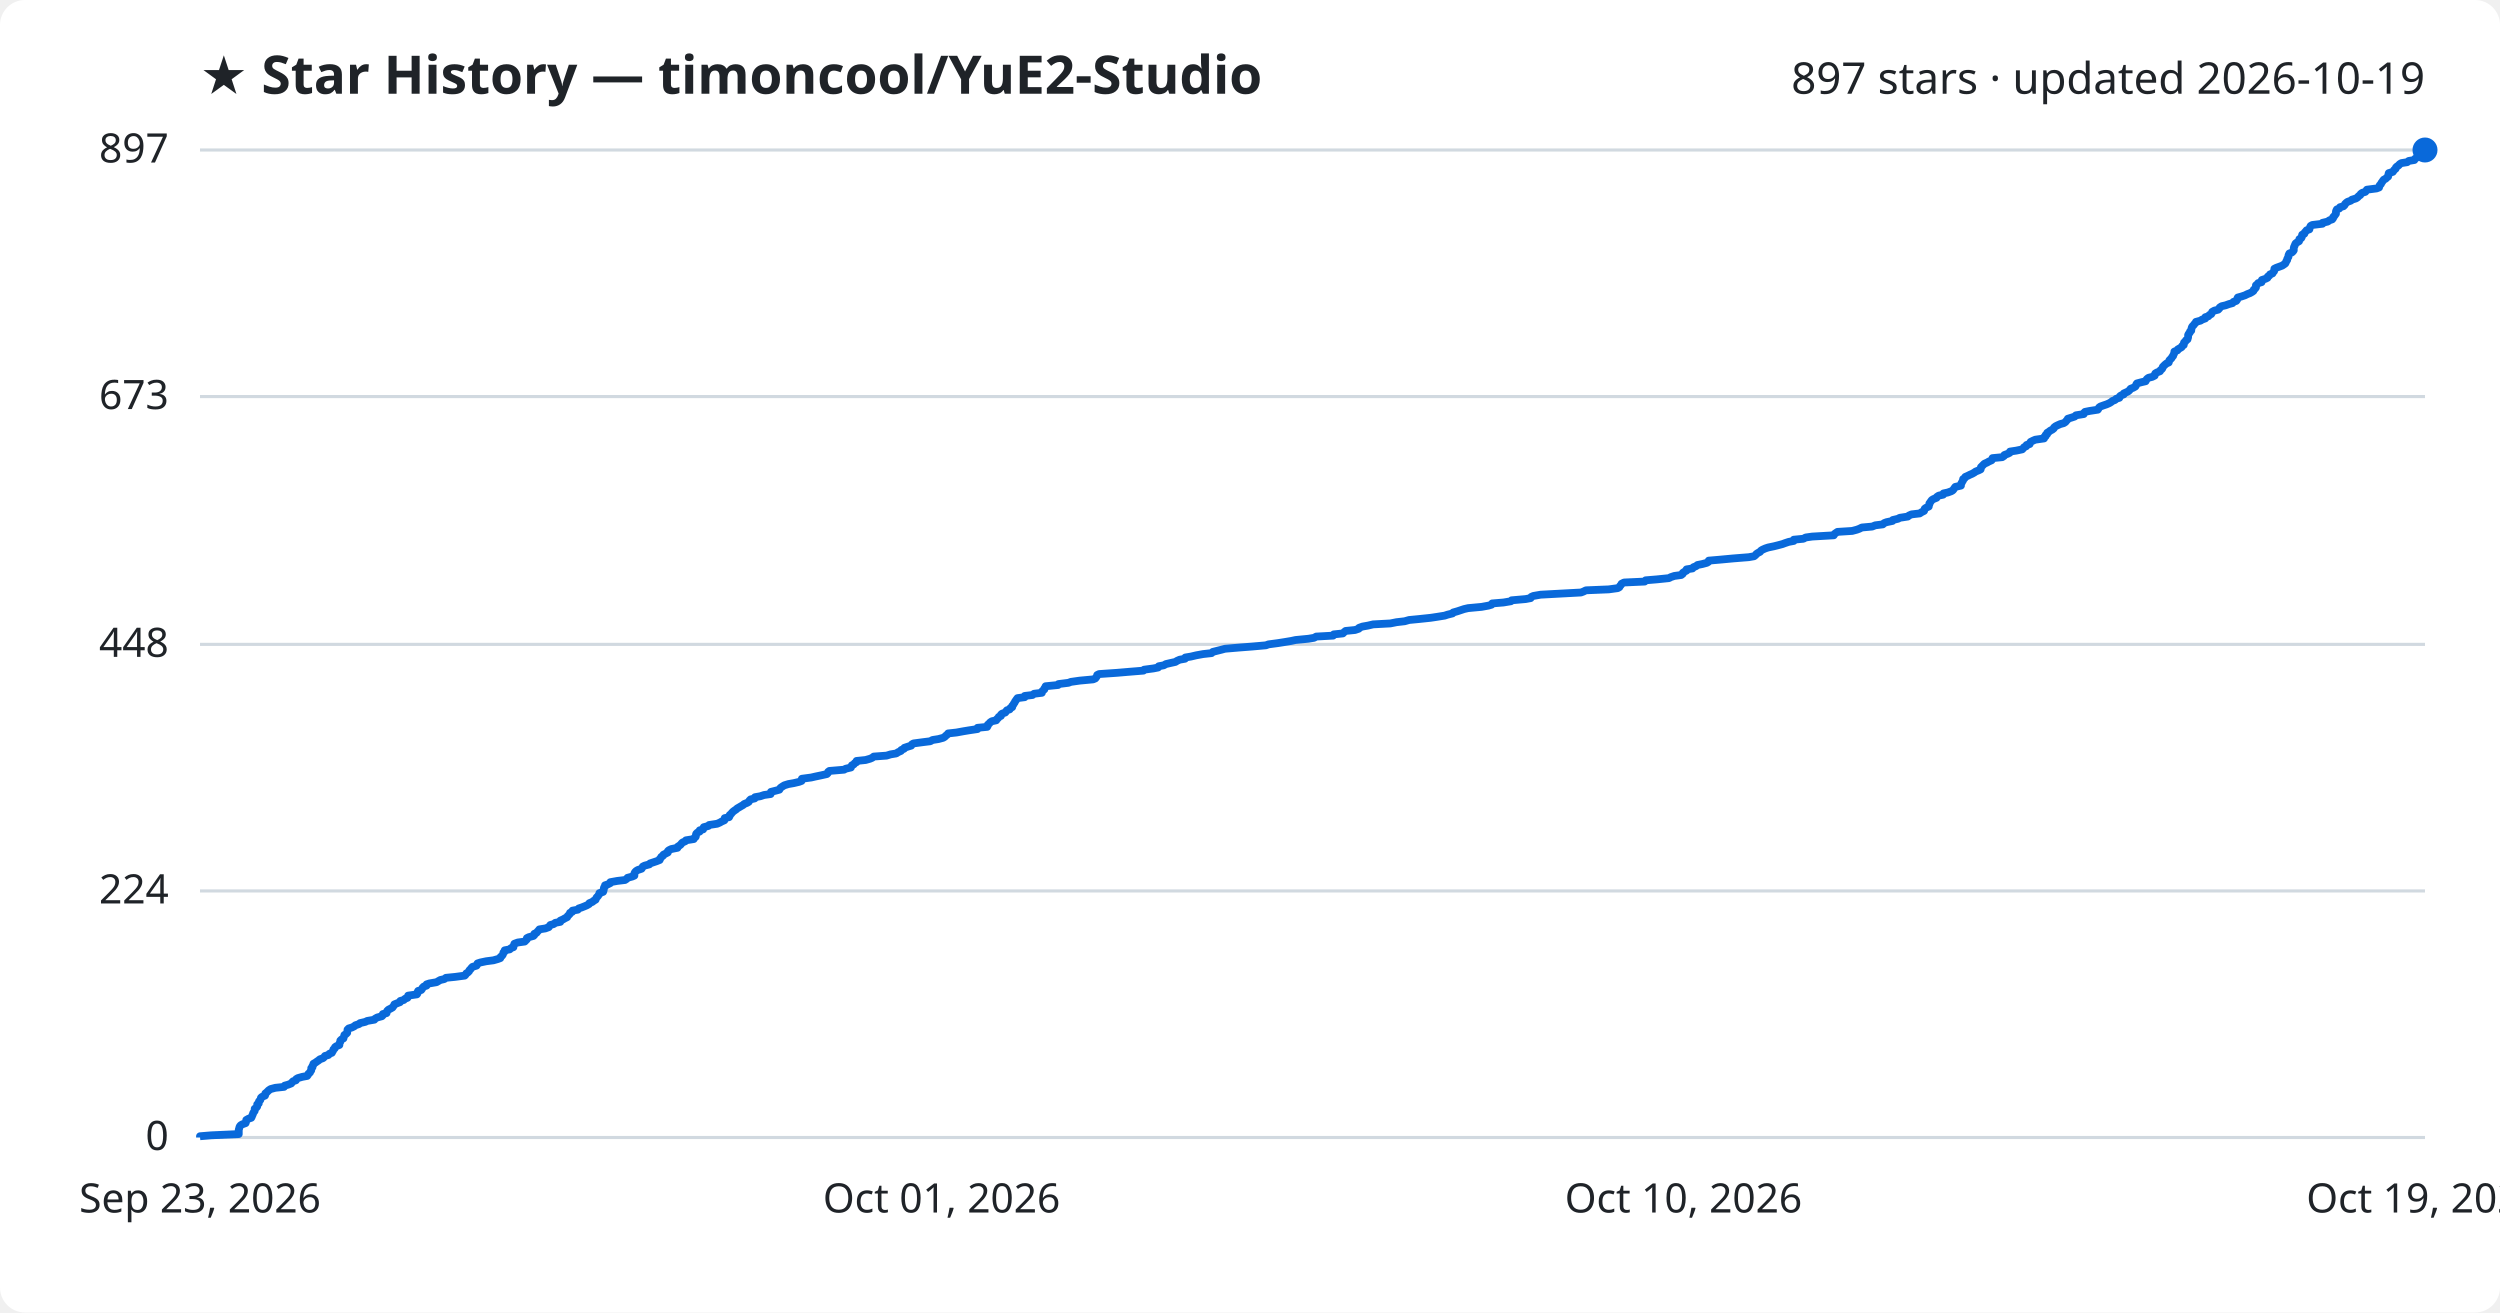
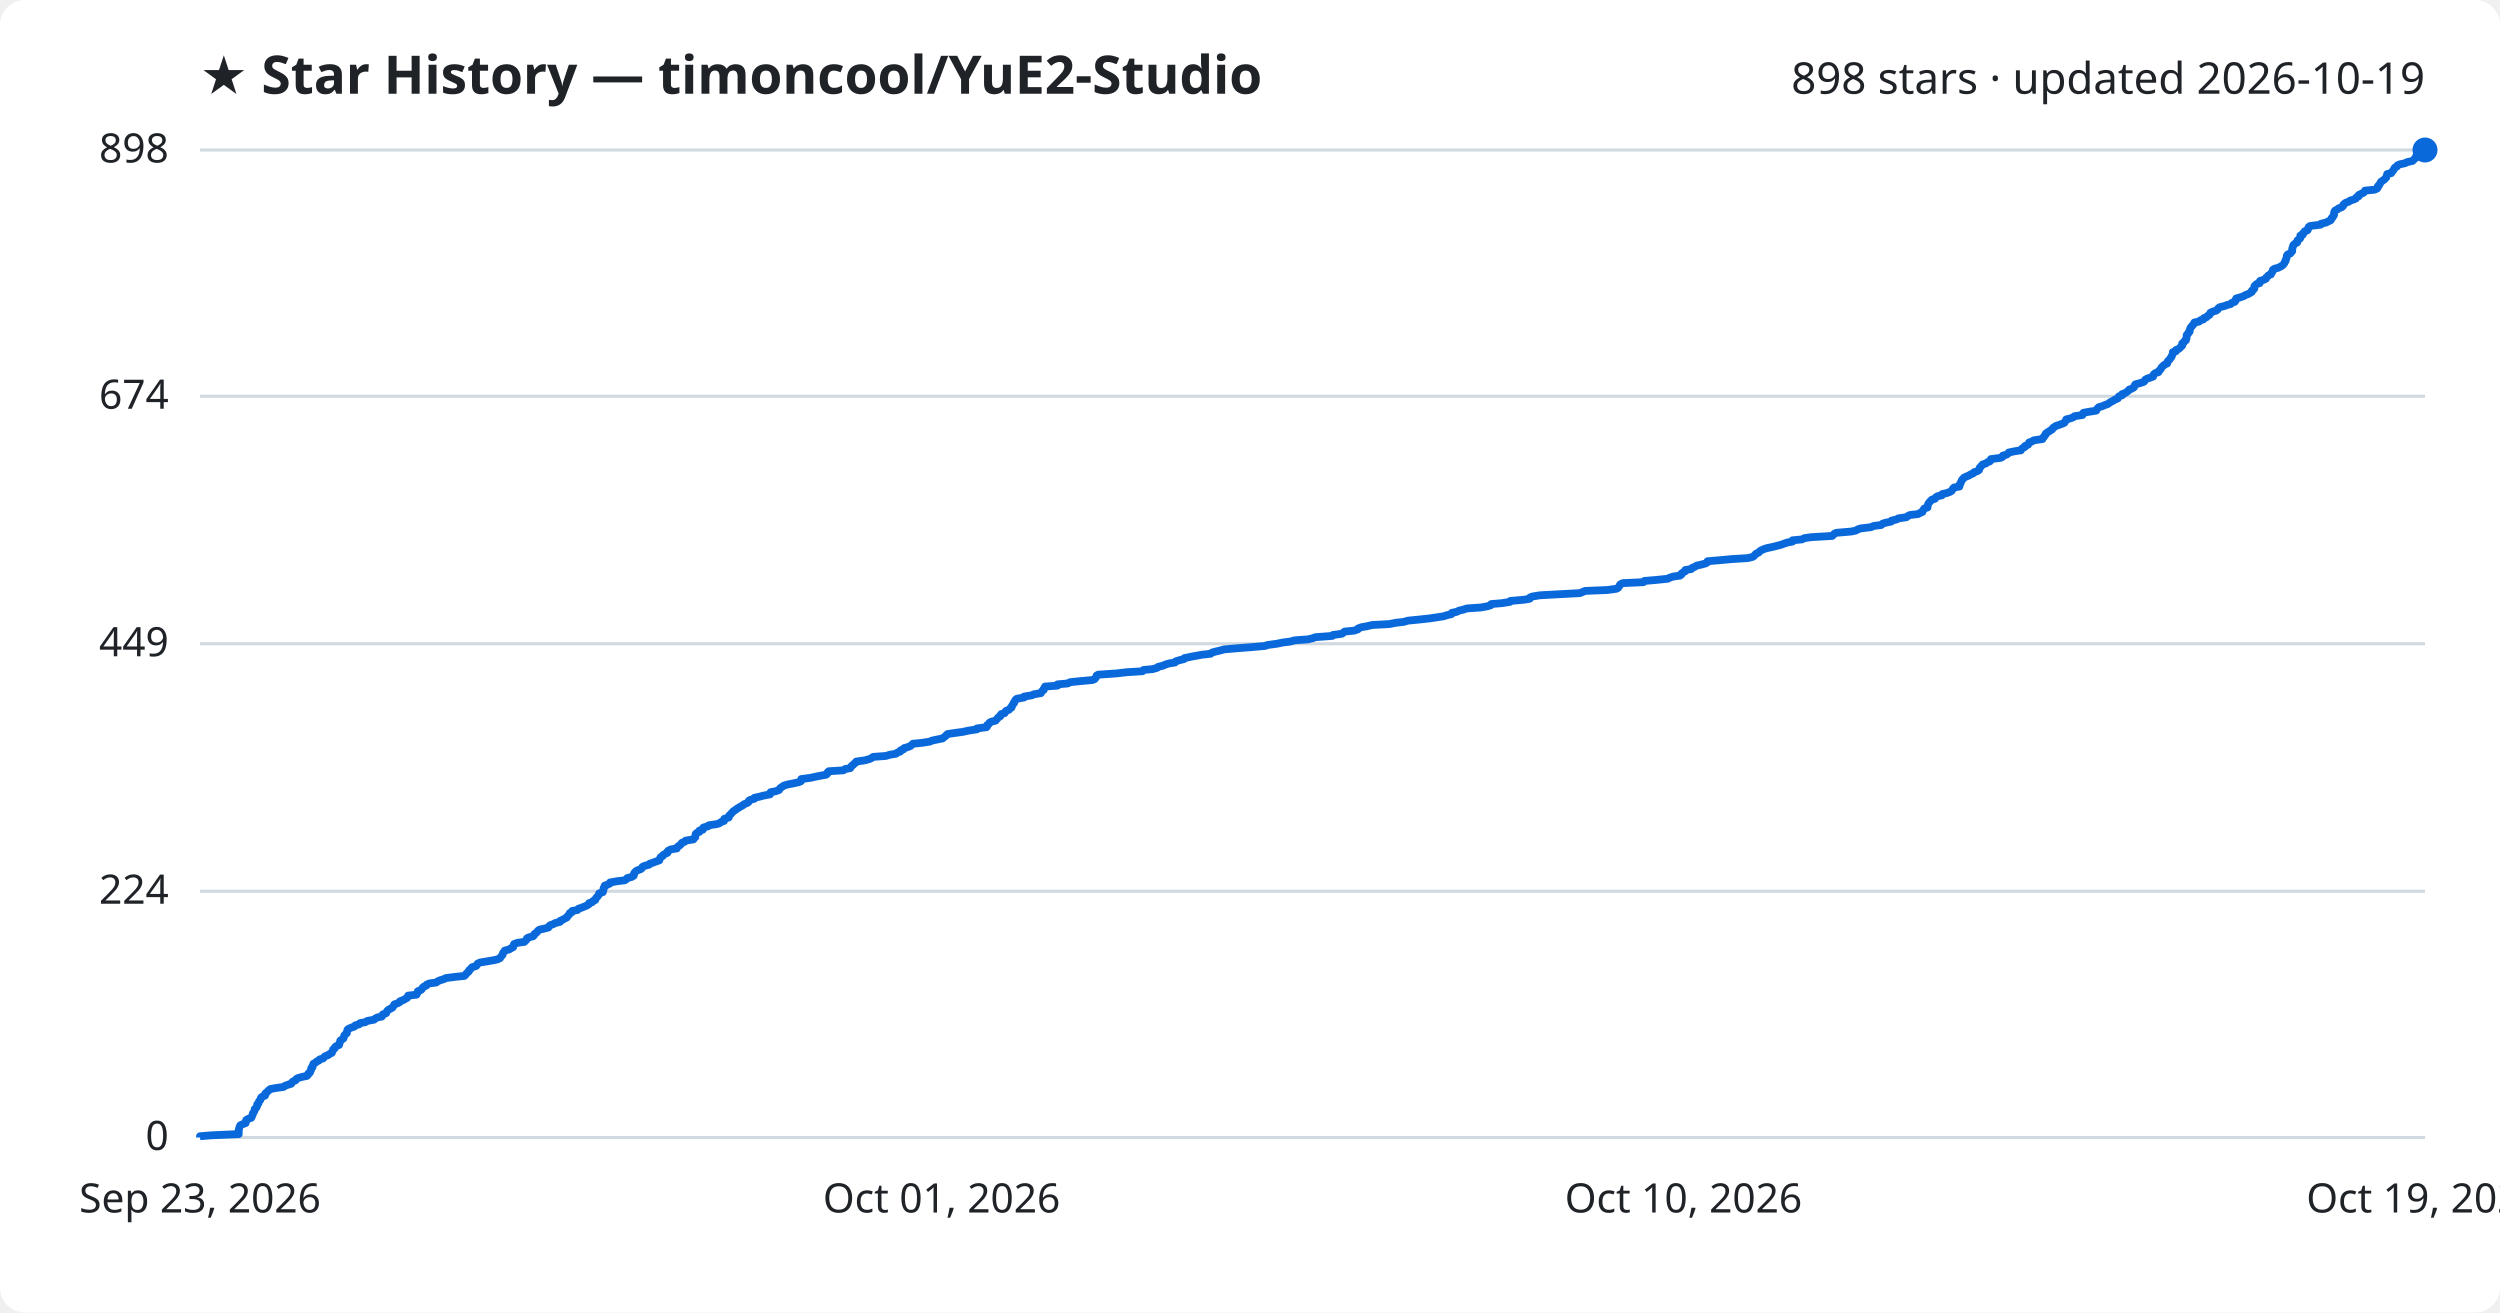
<svg xmlns="http://www.w3.org/2000/svg" viewBox="0 0 800 420" font-family="Segoe UI, sans-serif">
  <rect width="800" height="420" fill="#ffffff" rx="8" />
  <text x="64" y="30" fill="#1f2328" font-size="17" font-weight="700">★ Star History — timoncool/YuE2-Studio</text>
-   <text x="776" y="30" fill="#1f2328" font-size="14" text-anchor="end">897 stars · updated 2026-10-19</text>
+   <text x="776" y="30" fill="#1f2328" font-size="14" text-anchor="end">898 stars · updated 2026-10-19</text>
  <line x1="64" y1="364.0" x2="776" y2="364.0" stroke="#d1d9e0" stroke-width="1" />
  <text x="54" y="368.0" fill="#1f2328" font-size="13" text-anchor="end">0</text>
-   <line x1="64" y1="285.1" x2="776" y2="285.1" stroke="#d1d9e0" stroke-width="1" />
-   <text x="54" y="289.1" fill="#1f2328" font-size="13" text-anchor="end">224</text>
-   <line x1="64" y1="206.2" x2="776" y2="206.2" stroke="#d1d9e0" stroke-width="1" />
-   <text x="54" y="210.2" fill="#1f2328" font-size="13" text-anchor="end">448</text>
-   <line x1="64" y1="126.9" x2="776" y2="126.9" stroke="#d1d9e0" stroke-width="1" />
-   <text x="54" y="130.9" fill="#1f2328" font-size="13" text-anchor="end">673</text>
+   <line x1="64" y1="285.2" x2="776" y2="285.2" stroke="#d1d9e0" stroke-width="1" />
+   <text x="54" y="289.2" fill="#1f2328" font-size="13" text-anchor="end">224</text>
+   <line x1="64" y1="206.0" x2="776" y2="206.0" stroke="#d1d9e0" stroke-width="1" />
+   <text x="54" y="210.0" fill="#1f2328" font-size="13" text-anchor="end">449</text>
+   <line x1="64" y1="126.8" x2="776" y2="126.8" stroke="#d1d9e0" stroke-width="1" />
+   <text x="54" y="130.8" fill="#1f2328" font-size="13" text-anchor="end">674</text>
  <line x1="64" y1="48.0" x2="776" y2="48.0" stroke="#d1d9e0" stroke-width="1" />
-   <text x="54" y="52.0" fill="#1f2328" font-size="13" text-anchor="end">897</text>
-   <path d="M64.0,364.0 L64.0,363.6 L67.6,363.3 L76.4,362.9 L76.4,362.6 L76.4,362.2 L76.4,361.9 L76.4,361.5 L76.5,361.2 L76.6,360.8 L76.7,360.5 L77.0,360.1 L77.5,359.8 L78.6,359.4 L78.7,359.1 L78.8,358.7 L78.8,358.4 L79.5,358.0 L80.4,357.7 L80.6,357.3 L80.7,357.0 L80.9,356.6 L81.0,356.2 L81.2,355.9 L81.5,355.5 L81.5,355.2 L81.5,354.8 L82.0,354.5 L82.3,354.1 L82.3,353.8 L82.3,353.4 L82.8,353.1 L82.8,352.7 L82.9,352.4 L83.3,352.0 L83.4,351.7 L83.5,351.3 L83.8,351.0 L84.8,350.6 L84.9,350.3 L84.9,349.9 L85.3,349.6 L85.7,349.2 L86.0,348.9 L86.6,348.5 L88.1,348.1 L90.9,347.8 L91.1,347.4 L92.2,347.1 L93.2,346.7 L93.4,346.4 L93.8,346.0 L94.7,345.7 L94.8,345.3 L95.3,345.0 L96.7,344.6 L98.3,344.3 L98.6,343.9 L98.7,343.6 L99.2,343.2 L99.3,342.9 L99.6,342.5 L99.6,342.2 L99.6,341.8 L100.0,341.5 L100.0,341.1 L100.3,340.7 L100.3,340.4 L101.0,340.0 L101.4,339.7 L102.0,339.3 L102.3,339.0 L103.4,338.6 L103.7,338.3 L104.0,337.9 L105.1,337.6 L105.4,337.2 L106.2,336.9 L106.4,336.5 L106.6,336.2 L106.7,335.8 L107.1,335.5 L107.2,335.1 L107.6,334.8 L108.6,334.4 L108.6,334.1 L108.7,333.7 L108.9,333.4 L108.9,333.0 L109.3,332.6 L109.9,332.3 L110.0,331.9 L110.1,331.6 L110.2,331.2 L110.7,330.9 L111.1,330.5 L111.1,330.2 L111.2,329.8 L111.2,329.5 L111.6,329.1 L112.6,328.8 L113.4,328.4 L113.7,328.1 L114.9,327.7 L115.2,327.4 L116.9,327.0 L117.5,326.7 L119.8,326.3 L120.0,326.0 L120.7,325.6 L122.2,325.2 L122.5,324.9 L122.5,324.5 L123.7,324.2 L123.8,323.8 L123.9,323.5 L124.3,323.1 L124.9,322.8 L125.6,322.4 L125.8,322.1 L126.1,321.7 L126.2,321.4 L127.2,321.0 L128.0,320.7 L128.1,320.3 L129.2,320.0 L129.6,319.6 L130.4,319.3 L130.6,318.9 L130.6,318.6 L133.4,318.2 L133.6,317.9 L133.6,317.5 L133.8,317.1 L134.8,316.8 L135.1,316.4 L135.2,316.1 L135.6,315.7 L136.5,315.4 L136.5,315.0 L137.4,314.7 L139.7,314.3 L140.2,314.0 L140.9,313.6 L142.2,313.3 L142.7,312.9 L145.7,312.6 L148.7,312.2 L149.0,311.9 L149.2,311.5 L149.7,311.2 L150.1,310.8 L150.2,310.5 L150.6,310.1 L150.9,309.7 L151.2,309.4 L152.5,309.0 L152.7,308.7 L152.8,308.3 L153.7,308.0 L155.6,307.6 L157.9,307.3 L159.3,306.9 L160.1,306.6 L160.2,306.2 L160.6,305.9 L160.9,305.5 L161.0,305.2 L161.1,304.8 L161.5,304.5 L161.5,304.1 L163.1,303.8 L163.5,303.4 L164.3,303.1 L164.3,302.7 L164.5,302.4 L164.6,302.0 L165.7,301.6 L167.9,301.3 L168.3,300.9 L168.6,300.6 L168.6,300.2 L169.2,299.9 L170.7,299.5 L171.0,299.2 L171.0,298.8 L171.7,298.5 L172.0,298.1 L172.3,297.8 L172.6,297.4 L174.5,297.1 L175.6,296.7 L175.8,296.4 L176.1,296.0 L177.2,295.7 L177.7,295.3 L179.3,295.0 L179.3,294.6 L180.2,294.2 L180.7,293.9 L181.5,293.5 L181.6,293.2 L182.0,292.8 L182.3,292.5 L182.4,292.1 L183.1,291.8 L183.2,291.4 L184.9,291.1 L185.2,290.7 L186.1,290.4 L187.1,290.0 L187.8,289.7 L188.5,289.3 L188.6,289.0 L189.6,288.6 L189.9,288.3 L190.6,287.9 L190.7,287.6 L190.9,287.2 L191.3,286.8 L191.5,286.5 L191.8,286.1 L191.8,285.8 L193.0,285.4 L193.1,285.1 L193.2,284.7 L193.2,284.4 L193.3,284.0 L193.6,283.7 L193.6,283.3 L194.5,283.0 L195.3,282.6 L195.3,282.3 L197.5,281.9 L200.0,281.6 L200.6,281.2 L200.8,280.9 L202.3,280.5 L203.0,280.2 L203.0,279.8 L203.0,279.5 L203.2,279.1 L203.6,278.7 L204.1,278.4 L205.3,278.0 L205.5,277.7 L205.7,277.3 L206.3,277.0 L207.8,276.6 L208.0,276.3 L209.2,275.9 L210.1,275.6 L211.1,275.2 L211.1,274.9 L211.5,274.5 L211.6,274.2 L212.2,273.8 L212.3,273.5 L213.1,273.1 L213.7,272.8 L213.7,272.4 L214.0,272.1 L214.8,271.7 L216.8,271.3 L216.8,271.0 L217.4,270.6 L217.8,270.3 L218.1,269.9 L218.4,269.6 L219.3,269.2 L219.5,268.9 L222.0,268.5 L222.1,268.2 L222.6,267.8 L222.7,267.5 L222.7,267.1 L222.8,266.8 L223.2,266.4 L223.9,266.1 L223.9,265.7 L225.0,265.4 L225.1,265.0 L225.2,264.7 L226.7,264.3 L226.9,264.0 L229.5,263.6 L230.4,263.2 L230.9,262.9 L231.8,262.5 L231.9,262.2 L231.9,261.8 L233.3,261.5 L233.5,261.1 L233.5,260.8 L234.0,260.4 L234.2,260.1 L234.6,259.7 L235.0,259.4 L235.6,259.0 L235.9,258.7 L236.6,258.3 L237.1,258.0 L237.8,257.6 L238.1,257.3 L239.1,256.9 L239.6,256.6 L239.8,256.2 L240.2,255.8 L241.5,255.5 L241.6,255.1 L243.3,254.8 L244.5,254.4 L246.6,254.1 L246.7,253.7 L246.7,253.4 L248.3,253.0 L249.4,252.7 L249.6,252.3 L249.9,252.0 L250.5,251.6 L251.0,251.3 L252.3,250.9 L254.0,250.6 L255.7,250.2 L256.5,249.9 L256.5,249.5 L256.6,249.2 L259.6,248.8 L260.9,248.5 L262.8,248.1 L264.6,247.7 L264.9,247.4 L265.0,247.0 L265.4,246.7 L270.1,246.3 L270.6,246.0 L272.3,245.6 L272.4,245.3 L272.6,244.9 L273.2,244.6 L273.5,244.2 L274.1,243.9 L274.1,243.5 L277.0,243.2 L278.4,242.8 L279.1,242.5 L279.6,242.1 L283.7,241.8 L285.0,241.4 L286.8,241.1 L287.4,240.7 L288.3,240.3 L288.4,240.0 L289.3,239.6 L289.4,239.3 L290.6,238.9 L291.6,238.6 L291.8,238.2 L292.3,237.9 L295.3,237.5 L297.7,237.2 L298.4,236.8 L300.3,236.5 L301.8,236.1 L302.3,235.8 L302.7,235.4 L303.1,235.1 L303.4,234.7 L306.1,234.4 L308.3,234.0 L310.1,233.7 L312.8,233.3 L312.8,232.9 L315.9,232.6 L316.1,232.2 L316.1,231.9 L316.6,231.5 L316.8,231.2 L317.4,230.8 L318.8,230.5 L319.0,230.1 L319.4,229.8 L319.6,229.4 L320.3,229.1 L320.3,228.7 L320.6,228.4 L321.7,228.0 L321.9,227.7 L322.2,227.3 L323.1,227.0 L323.3,226.6 L323.9,226.3 L323.9,225.9 L324.2,225.6 L324.4,225.2 L324.7,224.8 L324.8,224.5 L325.1,224.1 L325.3,223.8 L325.6,223.4 L327.9,223.1 L327.9,222.7 L330.4,222.4 L330.9,222.0 L333.4,221.7 L333.4,221.3 L333.7,221.0 L334.2,220.6 L334.2,220.3 L334.5,219.9 L334.6,219.6 L338.6,219.2 L338.7,218.9 L341.9,218.5 L342.7,218.2 L345.5,217.8 L349.8,217.4 L350.5,217.1 L350.8,216.7 L351.0,216.4 L351.1,216.0 L351.7,215.7 L357.5,215.3 L361.0,215.0 L365.9,214.6 L366.1,214.3 L369.1,213.9 L370.6,213.6 L370.8,213.2 L372.4,212.9 L373.1,212.5 L374.4,212.2 L376.2,211.8 L376.6,211.5 L377.5,211.1 L379.2,210.8 L379.3,210.4 L381.1,210.1 L382.8,209.7 L385.0,209.3 L387.7,209.0 L388.1,208.6 L389.3,208.3 L390.9,207.9 L392.0,207.6 L396.7,207.2 L400.6,206.9 L405.1,206.5 L405.9,206.2 L408.9,205.8 L410.8,205.5 L413.2,205.1 L414.6,204.8 L418.7,204.4 L420.5,204.1 L421.2,203.7 L426.6,203.4 L426.8,203.0 L429.7,202.7 L430.1,202.3 L430.6,201.9 L433.6,201.6 L434.8,201.2 L434.9,200.9 L436.0,200.5 L437.7,200.2 L439.4,199.8 L444.9,199.5 L446.9,199.1 L449.5,198.8 L450.9,198.4 L454.0,198.1 L457.8,197.7 L459.8,197.4 L462.3,197.0 L463.2,196.7 L464.8,196.3 L465.0,196.0 L466.4,195.6 L467.3,195.3 L468.5,194.9 L469.8,194.6 L474.1,194.2 L476.3,193.8 L477.3,193.5 L477.5,193.1 L481.1,192.8 L483.5,192.4 L483.7,192.1 L488.2,191.7 L489.8,191.4 L490.0,191.0 L490.7,190.7 L493.0,190.3 L498.5,190.0 L505.9,189.6 L506.7,189.3 L507.5,188.9 L514.8,188.6 L517.7,188.2 L518.2,187.9 L518.4,187.5 L518.7,187.2 L518.9,186.8 L519.7,186.4 L526.3,186.1 L526.6,185.7 L530.2,185.4 L534.1,185.0 L534.6,184.7 L535.8,184.3 L538.0,184.0 L538.5,183.6 L538.5,183.3 L539.1,182.9 L539.7,182.6 L539.7,182.2 L541.6,181.9 L541.9,181.5 L542.7,181.2 L543.2,180.8 L544.7,180.5 L546.2,180.1 L546.7,179.8 L546.8,179.4 L550.3,179.1 L554.6,178.7 L559.6,178.3 L561.3,178.0 L561.8,177.6 L562.0,177.3 L562.6,176.9 L563.2,176.6 L563.5,176.2 L564.0,175.9 L564.9,175.5 L565.8,175.2 L567.7,174.8 L568.9,174.5 L570.4,174.1 L571.2,173.8 L572.4,173.4 L574.0,173.1 L574.0,172.7 L577.1,172.4 L577.8,172.0 L579.9,171.7 L586.8,171.3 L587.0,170.9 L587.4,170.6 L588.0,170.2 L592.7,169.9 L594.2,169.5 L595.0,169.2 L595.8,168.8 L599.1,168.5 L600.1,168.1 L602.5,167.8 L602.9,167.4 L603.7,167.1 L605.6,166.7 L605.7,166.4 L607.4,166.0 L607.9,165.7 L610.5,165.3 L610.8,165.0 L611.7,164.6 L614.3,164.3 L614.9,163.9 L615.7,163.5 L615.8,163.2 L615.9,162.8 L616.3,162.5 L617.2,162.1 L617.2,161.8 L617.4,161.4 L617.4,161.1 L617.7,160.7 L617.9,160.4 L618.2,160.0 L618.7,159.7 L619.7,159.3 L619.8,159.0 L620.4,158.6 L621.8,158.3 L621.9,157.9 L623.3,157.6 L624.4,157.2 L624.9,156.9 L625.2,156.5 L625.4,156.2 L625.7,155.8 L627.5,155.4 L627.5,155.1 L627.6,154.7 L627.8,154.4 L628.0,154.0 L628.2,153.7 L628.2,153.3 L628.7,153.0 L628.9,152.6 L629.6,152.3 L630.4,151.9 L631.1,151.6 L631.8,151.2 L632.2,150.9 L633.2,150.5 L633.8,150.2 L633.9,149.8 L633.9,149.5 L634.3,149.1 L634.6,148.8 L635.0,148.4 L635.9,148.0 L636.4,147.7 L637.3,147.3 L637.5,147.0 L637.6,146.6 L640.7,146.3 L641.3,145.9 L641.4,145.6 L642.5,145.2 L643.1,144.9 L643.2,144.5 L645.2,144.2 L647.1,143.8 L647.4,143.5 L647.7,143.1 L648.4,142.8 L648.5,142.4 L649.5,142.1 L649.6,141.7 L649.8,141.4 L650.6,141.0 L651.3,140.7 L654.1,140.3 L654.1,139.9 L654.6,139.6 L654.6,139.2 L655.1,138.9 L655.1,138.5 L655.6,138.2 L656.1,137.8 L656.7,137.5 L657.2,137.1 L657.3,136.8 L657.8,136.4 L658.4,136.1 L659.3,135.7 L660.4,135.4 L661.0,135.0 L661.2,134.7 L661.6,134.3 L661.7,134.0 L663.0,133.6 L663.9,133.3 L664.3,132.9 L666.8,132.5 L666.8,132.2 L667.2,131.8 L668.7,131.5 L671.3,131.1 L671.5,130.8 L671.7,130.4 L672.1,130.1 L673.2,129.7 L674.1,129.4 L675.0,129.0 L675.5,128.7 L676.0,128.3 L676.8,128.0 L677.2,127.6 L678.2,127.3 L678.3,126.9 L678.6,126.6 L679.6,126.2 L679.6,125.9 L680.5,125.5 L681.1,125.2 L681.5,124.8 L681.8,124.4 L682.6,124.1 L683.3,123.7 L683.5,123.4 L683.6,123.0 L683.8,122.7 L685.3,122.3 L686.6,122.0 L686.8,121.6 L687.0,121.3 L687.5,120.9 L688.7,120.6 L689.5,120.2 L689.5,119.9 L689.7,119.5 L690.2,119.2 L691.2,118.8 L691.3,118.5 L691.8,118.1 L692.0,117.8 L692.1,117.4 L692.5,117.0 L692.8,116.7 L693.3,116.3 L694.0,116.0 L694.1,115.6 L694.2,115.3 L694.6,114.9 L694.9,114.6 L695.1,114.2 L695.4,113.9 L695.5,113.5 L695.7,113.2 L695.8,112.8 L695.8,112.5 L696.8,112.1 L696.9,111.8 L697.6,111.4 L698.1,111.1 L698.3,110.7 L698.8,110.4 L698.8,110.0 L698.9,109.6 L699.3,109.3 L699.5,108.9 L700.0,108.6 L700.1,108.2 L700.2,107.9 L700.2,107.5 L700.2,107.2 L700.4,106.8 L700.7,106.5 L700.8,106.1 L701.2,105.8 L701.2,105.4 L701.3,105.1 L701.4,104.7 L701.6,104.4 L702.0,104.0 L702.2,103.7 L702.6,103.3 L702.7,103.0 L704.2,102.6 L704.6,102.3 L705.7,101.9 L705.7,101.5 L706.7,101.2 L707.0,100.8 L707.6,100.5 L707.8,100.1 L707.9,99.8 L708.6,99.4 L709.8,99.1 L710.2,98.7 L710.3,98.4 L710.9,98.0 L712.2,97.7 L713.3,97.3 L714.4,97.0 L714.7,96.6 L715.6,96.3 L715.9,95.9 L715.9,95.6 L716.1,95.2 L717.2,94.9 L718.4,94.5 L719.2,94.1 L720.0,93.8 L720.7,93.4 L721.1,93.1 L721.2,92.7 L721.6,92.4 L721.9,92.0 L721.9,91.7 L721.9,91.3 L722.3,91.0 L722.6,90.6 L723.7,90.3 L723.7,89.9 L723.8,89.6 L725.0,89.2 L725.6,88.9 L725.7,88.5 L726.2,88.2 L726.4,87.8 L727.2,87.5 L727.4,87.1 L727.7,86.8 L727.8,86.4 L727.8,86.0 L728.4,85.7 L729.5,85.3 L730.3,85.0 L730.9,84.6 L731.3,84.3 L731.5,83.9 L731.6,83.6 L731.9,83.2 L731.9,82.9 L732.1,82.5 L732.3,82.2 L732.3,81.8 L732.4,81.5 L732.6,81.1 L733.4,80.8 L733.8,80.4 L734.0,80.1 L734.0,79.7 L734.0,79.4 L734.1,79.0 L734.3,78.6 L734.4,78.3 L734.6,77.9 L735.0,77.6 L735.7,77.2 L735.7,76.9 L735.8,76.5 L736.4,76.2 L736.6,75.8 L736.6,75.5 L736.7,75.1 L737.4,74.8 L737.5,74.4 L737.8,74.1 L738.1,73.7 L739.0,73.4 L739.1,73.0 L739.2,72.7 L739.4,72.3 L739.9,72.0 L743.2,71.6 L743.2,71.3 L744.9,70.9 L745.4,70.5 L746.3,70.2 L746.6,69.8 L746.6,69.5 L747.0,69.1 L747.2,68.8 L747.5,68.4 L747.5,68.1 L747.5,67.7 L747.6,67.4 L747.8,67.0 L748.6,66.7 L748.8,66.3 L749.9,66.0 L750.3,65.6 L750.4,65.3 L750.8,64.9 L751.2,64.6 L752.3,64.2 L752.6,63.9 L753.9,63.5 L754.5,63.1 L754.7,62.8 L755.3,62.4 L755.4,62.1 L755.9,61.7 L756.9,61.4 L757.2,61.0 L757.4,60.7 L760.5,60.3 L761.3,60.0 L761.4,59.6 L761.5,59.3 L761.9,58.9 L762.0,58.6 L762.3,58.2 L762.5,57.9 L762.8,57.5 L763.4,57.2 L763.8,56.8 L764.2,56.5 L764.3,56.1 L764.3,55.8 L764.4,55.4 L765.7,55.0 L765.9,54.7 L766.2,54.3 L766.6,54.0 L766.7,53.6 L767.0,53.3 L767.6,52.9 L767.8,52.6 L768.4,52.2 L770.3,51.9 L770.8,51.5 L772.6,51.2 L772.8,50.8 L773.3,50.5 L773.6,50.1 L773.7,49.8 L774.0,49.4 L775.1,49.1 L775.7,48.7 L775.9,48.4 L776.0,48.0 L776.0,48.0" fill="none" stroke="#0969da" stroke-width="2.5" stroke-linejoin="round" />
+   <text x="54" y="52.0" fill="#1f2328" font-size="13" text-anchor="end">898</text>
+   <path d="M64.0,364.0 L64.0,363.6 L67.6,363.3 L76.4,362.9 L76.4,362.6 L76.4,362.2 L76.4,361.9 L76.4,361.5 L76.5,361.2 L76.6,360.8 L76.7,360.5 L76.9,360.1 L77.5,359.8 L78.6,359.4 L78.7,359.1 L78.7,358.7 L78.8,358.4 L79.5,358.0 L80.4,357.7 L80.6,357.3 L80.7,357.0 L80.9,356.6 L80.9,356.3 L81.2,355.9 L81.4,355.6 L81.5,355.2 L81.5,354.9 L82.0,354.5 L82.2,354.1 L82.3,353.8 L82.3,353.4 L82.7,353.1 L82.8,352.7 L82.9,352.4 L83.3,352.0 L83.4,351.7 L83.5,351.3 L83.8,351.0 L84.8,350.6 L84.9,350.3 L84.9,349.9 L85.3,349.6 L85.7,349.2 L86.0,348.9 L86.5,348.5 L88.1,348.2 L90.8,347.8 L91.1,347.5 L92.2,347.1 L93.2,346.8 L93.4,346.4 L93.7,346.1 L94.6,345.7 L94.8,345.3 L95.3,345.0 L96.7,344.6 L98.2,344.3 L98.6,343.9 L98.6,343.6 L99.2,343.2 L99.2,342.9 L99.5,342.5 L99.6,342.2 L99.6,341.8 L100.0,341.5 L100.0,341.1 L100.2,340.8 L100.3,340.4 L100.9,340.1 L101.3,339.7 L102.0,339.4 L102.3,339.0 L103.4,338.7 L103.7,338.3 L104.0,338.0 L105.1,337.6 L105.4,337.3 L106.2,336.9 L106.3,336.6 L106.5,336.2 L106.6,335.8 L107.1,335.5 L107.2,335.1 L107.5,334.8 L108.5,334.4 L108.6,334.1 L108.7,333.7 L108.8,333.4 L108.9,333.0 L109.3,332.7 L109.9,332.3 L110.0,332.0 L110.1,331.6 L110.2,331.3 L110.6,330.9 L111.0,330.6 L111.0,330.2 L111.1,329.9 L111.2,329.5 L111.6,329.2 L112.5,328.8 L113.4,328.5 L113.7,328.1 L114.9,327.8 L115.2,327.4 L116.9,327.1 L117.5,326.7 L119.7,326.3 L120.0,326.0 L120.7,325.6 L122.2,325.3 L122.4,324.9 L122.5,324.6 L123.6,324.2 L123.7,323.9 L123.9,323.5 L124.2,323.2 L124.9,322.8 L125.5,322.5 L125.8,322.1 L126.0,321.8 L126.2,321.4 L127.1,321.1 L127.9,320.7 L128.0,320.4 L129.1,320.0 L129.6,319.7 L130.3,319.3 L130.5,319.0 L130.6,318.6 L133.3,318.3 L133.5,317.9 L133.6,317.6 L133.7,317.2 L134.7,316.8 L135.0,316.5 L135.2,316.1 L135.5,315.8 L136.4,315.4 L136.5,315.1 L137.4,314.7 L139.6,314.4 L140.1,314.0 L140.8,313.7 L142.1,313.3 L142.6,313.0 L145.6,312.6 L148.6,312.3 L149.0,311.9 L149.2,311.6 L149.6,311.2 L150.0,310.9 L150.1,310.5 L150.5,310.2 L150.8,309.8 L151.1,309.5 L152.4,309.1 L152.6,308.8 L152.8,308.4 L153.6,308.0 L155.5,307.7 L157.8,307.3 L159.2,307.0 L160.0,306.6 L160.2,306.3 L160.5,305.9 L160.8,305.6 L160.9,305.2 L161.0,304.9 L161.4,304.5 L161.5,304.2 L163.0,303.8 L163.4,303.5 L164.2,303.1 L164.2,302.8 L164.4,302.4 L164.5,302.1 L165.6,301.7 L167.8,301.4 L168.2,301.0 L168.5,300.7 L168.6,300.3 L169.1,300.0 L170.6,299.6 L170.9,299.3 L171.0,298.9 L171.6,298.5 L171.9,298.2 L172.2,297.8 L172.6,297.5 L174.4,297.1 L175.5,296.8 L175.7,296.4 L176.0,296.1 L177.1,295.7 L177.6,295.4 L179.2,295.0 L179.2,294.7 L180.1,294.3 L180.6,294.0 L181.4,293.6 L181.5,293.3 L181.9,292.9 L182.2,292.6 L182.3,292.2 L183.0,291.9 L183.1,291.5 L184.8,291.2 L185.1,290.8 L186.0,290.5 L187.0,290.1 L187.7,289.8 L188.4,289.4 L188.5,289.0 L189.5,288.7 L189.8,288.3 L190.5,288.0 L190.6,287.6 L190.8,287.3 L191.2,286.9 L191.4,286.6 L191.7,286.2 L191.7,285.9 L192.9,285.5 L193.0,285.2 L193.1,284.8 L193.1,284.5 L193.2,284.1 L193.5,283.8 L193.5,283.4 L194.4,283.1 L195.2,282.7 L195.2,282.4 L197.4,282.0 L199.9,281.7 L200.5,281.3 L200.7,281.0 L202.2,280.6 L202.8,280.2 L202.9,279.9 L202.9,279.5 L203.1,279.2 L203.5,278.8 L204.0,278.5 L205.1,278.1 L205.4,277.8 L205.6,277.4 L206.2,277.1 L207.7,276.7 L207.9,276.4 L209.1,276.0 L209.9,275.7 L211.0,275.3 L211.0,275.0 L211.3,274.6 L211.4,274.3 L212.1,273.9 L212.2,273.6 L212.9,273.2 L213.6,272.9 L213.6,272.5 L213.9,272.2 L214.7,271.8 L216.6,271.5 L216.7,271.1 L217.2,270.7 L217.7,270.4 L218.0,270.0 L218.2,269.7 L219.2,269.3 L219.4,269.0 L221.9,268.6 L222.0,268.3 L222.5,267.9 L222.5,267.6 L222.6,267.2 L222.6,266.9 L223.0,266.5 L223.8,266.2 L223.8,265.8 L224.9,265.5 L224.9,265.1 L225.1,264.8 L226.6,264.4 L226.8,264.1 L229.4,263.7 L230.3,263.4 L230.8,263.0 L231.7,262.7 L231.7,262.3 L231.8,262.0 L233.2,261.6 L233.3,261.2 L233.4,260.9 L233.9,260.5 L234.1,260.2 L234.5,259.8 L234.8,259.5 L235.5,259.1 L235.8,258.8 L236.5,258.4 L237.0,258.1 L237.7,257.7 L238.0,257.4 L239.0,257.0 L239.5,256.7 L239.6,256.3 L240.0,256.0 L241.4,255.6 L241.4,255.3 L243.2,254.9 L244.3,254.6 L246.4,254.2 L246.5,253.9 L246.6,253.5 L248.2,253.2 L249.3,252.8 L249.5,252.4 L249.8,252.1 L250.4,251.7 L250.8,251.4 L252.2,251.0 L253.8,250.7 L255.6,250.3 L256.3,250.0 L256.4,249.6 L256.4,249.3 L259.4,248.9 L260.7,248.6 L262.7,248.2 L264.4,247.9 L264.8,247.5 L264.8,247.2 L265.2,246.8 L269.9,246.5 L270.4,246.1 L272.1,245.8 L272.3,245.4 L272.5,245.1 L273.1,244.7 L273.3,244.4 L273.9,244.0 L274.0,243.7 L276.8,243.3 L278.2,242.9 L278.9,242.6 L279.4,242.2 L283.5,241.9 L284.8,241.5 L286.7,241.2 L287.2,240.8 L288.1,240.5 L288.2,240.1 L289.1,239.8 L289.3,239.4 L290.4,239.1 L291.4,238.7 L291.7,238.4 L292.1,238.0 L295.1,237.7 L297.6,237.3 L298.2,237.0 L300.1,236.6 L301.6,236.3 L302.1,235.9 L302.5,235.6 L302.9,235.2 L303.2,234.9 L305.9,234.5 L308.1,234.2 L309.9,233.8 L312.6,233.4 L312.6,233.1 L315.7,232.7 L315.9,232.4 L315.9,232.0 L316.4,231.7 L316.6,231.3 L317.1,231.0 L318.6,230.6 L318.8,230.3 L319.2,229.9 L319.4,229.6 L320.1,229.2 L320.1,228.9 L320.4,228.5 L321.5,228.2 L321.7,227.8 L321.9,227.5 L322.9,227.1 L323.1,226.8 L323.7,226.4 L323.7,226.1 L324.0,225.7 L324.1,225.4 L324.5,225.0 L324.5,224.7 L324.8,224.3 L325.0,223.9 L325.4,223.6 L327.7,223.2 L327.7,222.9 L330.2,222.5 L330.7,222.2 L333.1,221.8 L333.2,221.5 L333.5,221.1 L334.0,220.8 L334.0,220.4 L334.3,220.1 L334.4,219.7 L338.4,219.4 L338.4,219.0 L341.7,218.7 L342.4,218.3 L345.3,218.0 L349.6,217.6 L350.3,217.3 L350.6,216.9 L350.8,216.6 L350.9,216.2 L351.4,215.9 L357.2,215.5 L360.7,215.1 L365.6,214.8 L365.9,214.4 L368.9,214.1 L370.3,213.7 L370.6,213.4 L372.2,213.0 L372.8,212.7 L374.1,212.3 L376.0,212.0 L376.3,211.6 L377.3,211.3 L378.9,210.9 L379.0,210.6 L380.9,210.2 L382.5,209.9 L384.7,209.5 L387.4,209.2 L387.9,208.8 L389.0,208.5 L390.7,208.1 L391.7,207.8 L396.4,207.4 L400.3,207.1 L404.8,206.7 L405.6,206.4 L408.6,206.0 L410.5,205.6 L412.9,205.3 L414.3,204.9 L418.5,204.6 L420.2,204.2 L420.9,203.9 L426.3,203.5 L426.5,203.2 L429.4,202.8 L429.8,202.5 L430.3,202.1 L433.3,201.8 L434.5,201.4 L434.6,201.1 L435.7,200.7 L437.4,200.4 L439.1,200.0 L444.6,199.7 L446.6,199.3 L449.2,199.0 L450.6,198.6 L453.7,198.3 L457.4,197.9 L459.4,197.6 L462.0,197.2 L462.9,196.9 L464.5,196.5 L464.6,196.1 L466.1,195.8 L466.9,195.4 L468.2,195.1 L469.4,194.7 L473.8,194.4 L476.0,194.0 L477.0,193.7 L477.2,193.3 L480.7,193.0 L483.2,192.6 L483.3,192.3 L487.8,191.9 L489.5,191.6 L489.6,191.2 L490.3,190.9 L492.7,190.5 L498.1,190.2 L505.6,189.8 L506.3,189.5 L507.2,189.1 L514.4,188.8 L517.3,188.4 L517.8,188.1 L518.1,187.7 L518.3,187.3 L518.5,187.0 L519.3,186.6 L525.9,186.3 L526.2,185.9 L529.8,185.6 L533.7,185.2 L534.2,184.9 L535.4,184.5 L537.6,184.2 L538.1,183.8 L538.1,183.5 L538.7,183.1 L539.3,182.8 L539.3,182.4 L541.2,182.1 L541.5,181.7 L542.3,181.4 L542.9,181.0 L544.3,180.7 L545.8,180.3 L546.3,180.0 L546.4,179.6 L549.9,179.3 L554.3,178.9 L559.2,178.6 L560.9,178.2 L561.4,177.8 L561.6,177.5 L562.1,177.1 L562.8,176.8 L563.1,176.4 L563.6,176.1 L564.5,175.7 L565.4,175.4 L567.3,175.0 L568.5,174.7 L570.0,174.3 L570.8,174.0 L572.0,173.6 L573.6,173.3 L573.6,172.9 L576.7,172.6 L577.4,172.2 L579.5,171.9 L586.3,171.5 L586.6,171.2 L587.0,170.8 L587.6,170.5 L592.3,170.1 L593.8,169.8 L594.5,169.4 L595.4,169.1 L598.7,168.7 L599.6,168.3 L602.0,168.0 L602.4,167.6 L603.3,167.3 L605.2,166.9 L605.3,166.6 L607.0,166.2 L607.4,165.9 L610.1,165.5 L610.4,165.2 L611.2,164.8 L613.8,164.5 L614.5,164.1 L615.2,163.8 L615.3,163.4 L615.5,163.1 L615.8,162.7 L616.8,162.4 L616.8,162.0 L616.9,161.7 L617.0,161.3 L617.2,161.0 L617.5,160.6 L617.8,160.3 L618.2,159.9 L619.2,159.6 L619.4,159.2 L620.0,158.8 L621.4,158.5 L621.5,158.1 L622.9,157.8 L624.0,157.4 L624.5,157.1 L624.8,156.7 L624.9,156.4 L625.3,156.0 L627.0,155.7 L627.1,155.3 L627.1,155.0 L627.4,154.6 L627.5,154.3 L627.7,153.9 L627.8,153.6 L628.2,153.2 L628.4,152.9 L629.2,152.5 L630.0,152.2 L630.6,151.8 L631.4,151.5 L631.7,151.1 L632.7,150.8 L633.3,150.4 L633.4,150.0 L633.5,149.7 L633.9,149.3 L634.1,149.0 L634.5,148.6 L635.5,148.3 L636.0,147.9 L636.8,147.6 L637.1,147.2 L637.1,146.9 L640.3,146.5 L640.8,146.2 L640.9,145.8 L642.1,145.5 L642.6,145.1 L642.8,144.8 L644.7,144.4 L646.7,144.1 L646.9,143.7 L647.2,143.4 L648.0,143.0 L648.0,142.7 L649.0,142.3 L649.1,142.0 L649.3,141.6 L650.2,141.3 L650.8,140.9 L653.6,140.5 L653.6,140.2 L654.1,139.8 L654.2,139.5 L654.6,139.1 L654.6,138.8 L655.1,138.4 L655.6,138.1 L656.2,137.7 L656.7,137.4 L656.9,137.0 L657.3,136.7 L657.9,136.3 L658.8,136.0 L659.9,135.6 L660.6,135.3 L660.8,134.9 L661.1,134.6 L661.2,134.2 L662.5,133.9 L663.5,133.5 L663.8,133.2 L666.4,132.8 L666.4,132.5 L666.7,132.1 L668.3,131.8 L670.8,131.4 L671.0,131.0 L671.2,130.7 L671.6,130.3 L672.7,130.0 L673.6,129.6 L674.5,129.3 L675.0,128.9 L675.5,128.6 L676.3,128.2 L676.7,127.9 L677.7,127.5 L677.8,127.2 L678.1,126.8 L679.1,126.5 L679.1,126.1 L680.0,125.8 L680.6,125.4 L681.0,125.1 L681.3,124.7 L682.1,124.4 L682.8,124.0 L683.0,123.7 L683.1,123.3 L683.3,123.0 L684.8,122.6 L686.0,122.2 L686.3,121.9 L686.5,121.5 L687.0,121.2 L688.2,120.8 L689.0,120.5 L689.0,120.1 L689.2,119.8 L689.7,119.4 L690.7,119.1 L690.8,118.7 L691.2,118.4 L691.5,118.0 L691.6,117.7 L692.0,117.3 L692.3,117.0 L692.8,116.6 L693.5,116.3 L693.6,115.9 L693.7,115.6 L694.1,115.2 L694.4,114.9 L694.6,114.5 L694.9,114.2 L695.0,113.8 L695.2,113.5 L695.3,113.1 L695.3,112.7 L696.3,112.4 L696.3,112.0 L697.1,111.7 L697.6,111.3 L697.8,111.0 L698.3,110.6 L698.3,110.3 L698.3,109.9 L698.8,109.6 L699.0,109.2 L699.5,108.9 L699.5,108.5 L699.7,108.2 L699.7,107.8 L699.7,107.5 L699.8,107.1 L700.2,106.8 L700.3,106.4 L700.7,106.1 L700.7,105.7 L700.8,105.4 L700.9,105.0 L701.1,104.7 L701.5,104.3 L701.7,104.0 L702.1,103.6 L702.2,103.2 L703.7,102.9 L704.1,102.5 L705.1,102.2 L705.2,101.8 L706.1,101.5 L706.4,101.1 L707.0,100.8 L707.3,100.4 L707.3,100.1 L708.1,99.7 L709.2,99.4 L709.7,99.0 L709.8,98.7 L710.3,98.3 L711.6,98.0 L712.7,97.6 L713.8,97.3 L714.2,96.9 L715.1,96.6 L715.4,96.2 L715.4,95.9 L715.6,95.5 L716.7,95.2 L717.9,94.8 L718.6,94.4 L719.4,94.1 L720.1,93.7 L720.6,93.4 L720.6,93.0 L721.1,92.7 L721.4,92.3 L721.4,92.0 L721.4,91.6 L721.7,91.3 L722.1,90.9 L723.1,90.6 L723.2,90.2 L723.2,89.9 L724.5,89.5 L725.1,89.2 L725.2,88.8 L725.6,88.5 L725.9,88.1 L726.7,87.8 L726.8,87.4 L727.1,87.1 L727.3,86.7 L727.3,86.4 L727.8,86.0 L729.0,85.7 L729.8,85.3 L730.4,84.9 L730.7,84.6 L731.0,84.2 L731.1,83.9 L731.4,83.5 L731.4,83.2 L731.6,82.8 L731.7,82.5 L731.8,82.1 L731.8,81.8 L732.1,81.4 L732.9,81.1 L733.2,80.7 L733.5,80.4 L733.5,80.0 L733.5,79.7 L733.6,79.3 L733.7,79.0 L733.8,78.6 L734.0,78.3 L734.5,77.9 L735.1,77.6 L735.2,77.2 L735.2,76.9 L735.8,76.5 L736.1,76.2 L736.1,75.8 L736.1,75.4 L736.9,75.1 L736.9,74.7 L737.3,74.4 L737.5,74.0 L738.4,73.7 L738.6,73.3 L738.6,73.0 L738.8,72.6 L739.3,72.3 L742.6,71.9 L742.7,71.6 L744.4,71.2 L744.9,70.9 L745.8,70.5 L746.0,70.2 L746.1,69.8 L746.5,69.5 L746.6,69.1 L746.9,68.8 L746.9,68.4 L746.9,68.1 L747.0,67.7 L747.2,67.4 L748.0,67.0 L748.3,66.7 L749.4,66.3 L749.8,65.9 L749.8,65.6 L750.2,65.2 L750.6,64.9 L751.7,64.5 L752.0,64.2 L753.3,63.8 L753.9,63.5 L754.1,63.1 L754.8,62.8 L754.8,62.4 L755.4,62.1 L756.3,61.7 L756.6,61.4 L756.8,61.0 L759.9,60.7 L760.7,60.3 L760.9,60.0 L760.9,59.6 L761.3,59.3 L761.5,58.9 L761.7,58.6 L761.9,58.2 L762.3,57.9 L762.9,57.5 L763.3,57.1 L763.6,56.8 L763.7,56.4 L763.8,56.1 L763.9,55.7 L765.2,55.4 L765.4,55.0 L765.7,54.7 L766.0,54.3 L766.1,54.0 L766.4,53.6 L767.0,53.3 L767.2,52.9 L767.9,52.6 L769.7,52.2 L770.2,51.9 L772.0,51.5 L772.3,51.2 L772.7,50.8 L773.1,50.5 L773.1,50.1 L773.4,49.8 L774.6,49.4 L775.2,49.1 L775.3,48.7 L775.4,48.4 L776.0,48.0 L776.0,48.0" fill="none" stroke="#0969da" stroke-width="2.5" stroke-linejoin="round" />
  <circle cx="776.0" cy="48.0" r="4" fill="#0969da" />
  <text x="64.0" y="388" fill="#1f2328" font-size="13" text-anchor="middle">Sep 23, 2026</text>
  <text x="301.3" y="388" fill="#1f2328" font-size="13" text-anchor="middle">Oct 01, 2026</text>
  <text x="538.7" y="388" fill="#1f2328" font-size="13" text-anchor="middle">Oct 10, 2026</text>
  <text x="776.0" y="388" fill="#1f2328" font-size="13" text-anchor="middle">Oct 19, 2026</text>
</svg>
